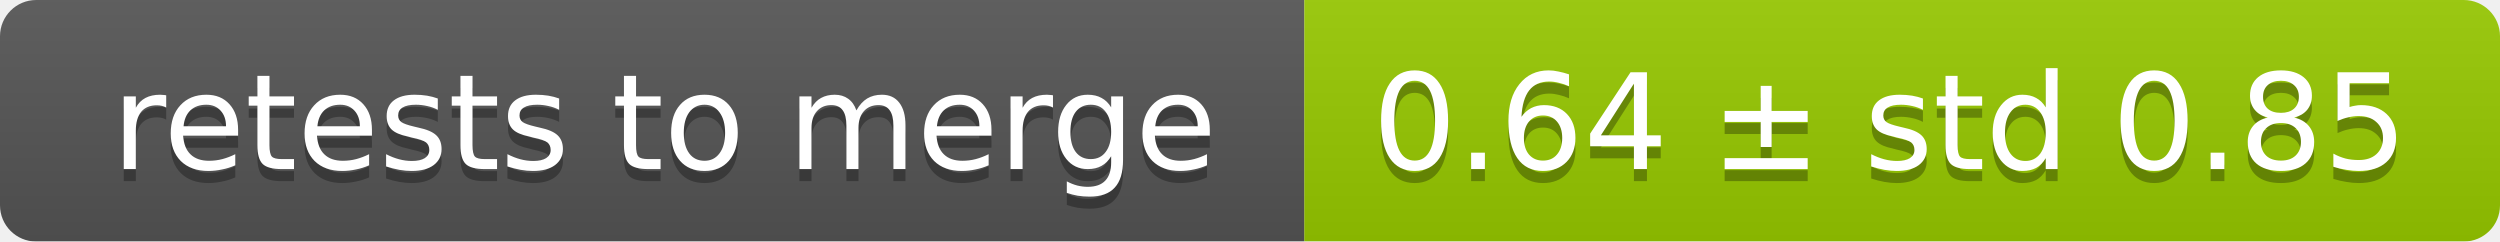
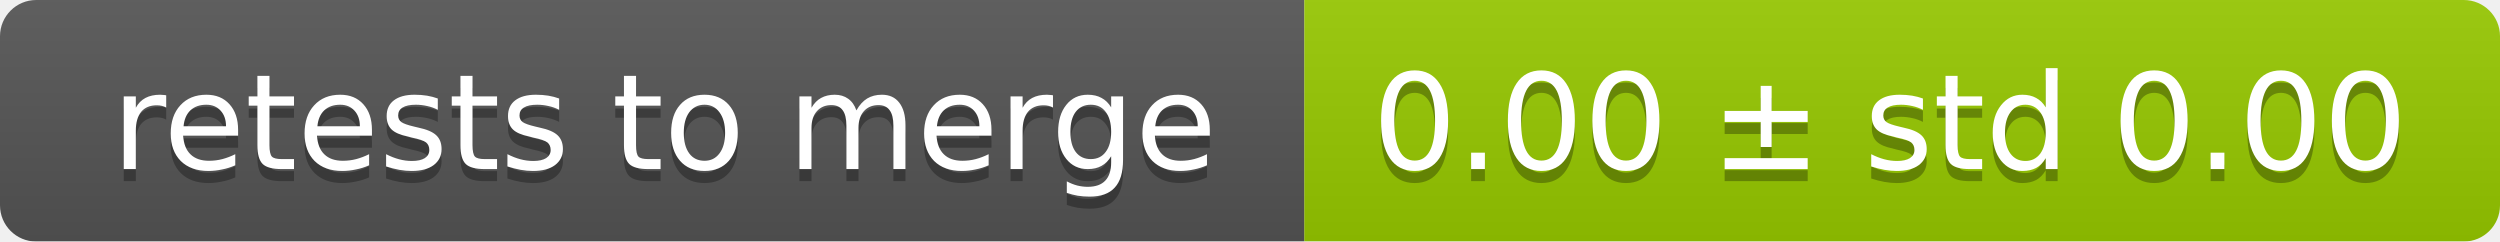
<svg xmlns="http://www.w3.org/2000/svg" width="207" height="20">
  <linearGradient id="smooth" x2="0" y2="100%">
    <stop offset="0" stop-color="#bbb" stop-opacity=".1" />
    <stop offset="1" stop-opacity=".1" />
  </linearGradient>
  <mask id="round">
    <rect width="207" height="20" rx="3" fill="#fff" />
  </mask>
  <g mask="url(#round)">
    <rect width="108" height="20" fill="#555" />
    <rect x="108" width="99" height="20" fill="#97ca00" />
    <rect width="207" height="20" fill="url(#smooth)" />
  </g>
  <g fill="#fff" text-anchor="middle" font-family="DejaVu Sans,Verdana,Geneva,sans-serif" font-size="11">
    <text x="55" y="15" fill="#010101" fill-opacity=".3">retests to merge</text>
    <text x="55" y="14">retests to merge</text>
-     <text x="156.5" y="15" fill="#010101" fill-opacity=".3">0.64 ± std 0.85</text>
-     <text x="156.5" y="14">0.64 ± std 0.85</text>
+     <text x="156.5" y="15" fill="#010101" fill-opacity=".3">0.00 ± std 0.00</text>
+     <text x="156.5" y="14">0.00 ± std 0.00</text>
  </g>
</svg>
